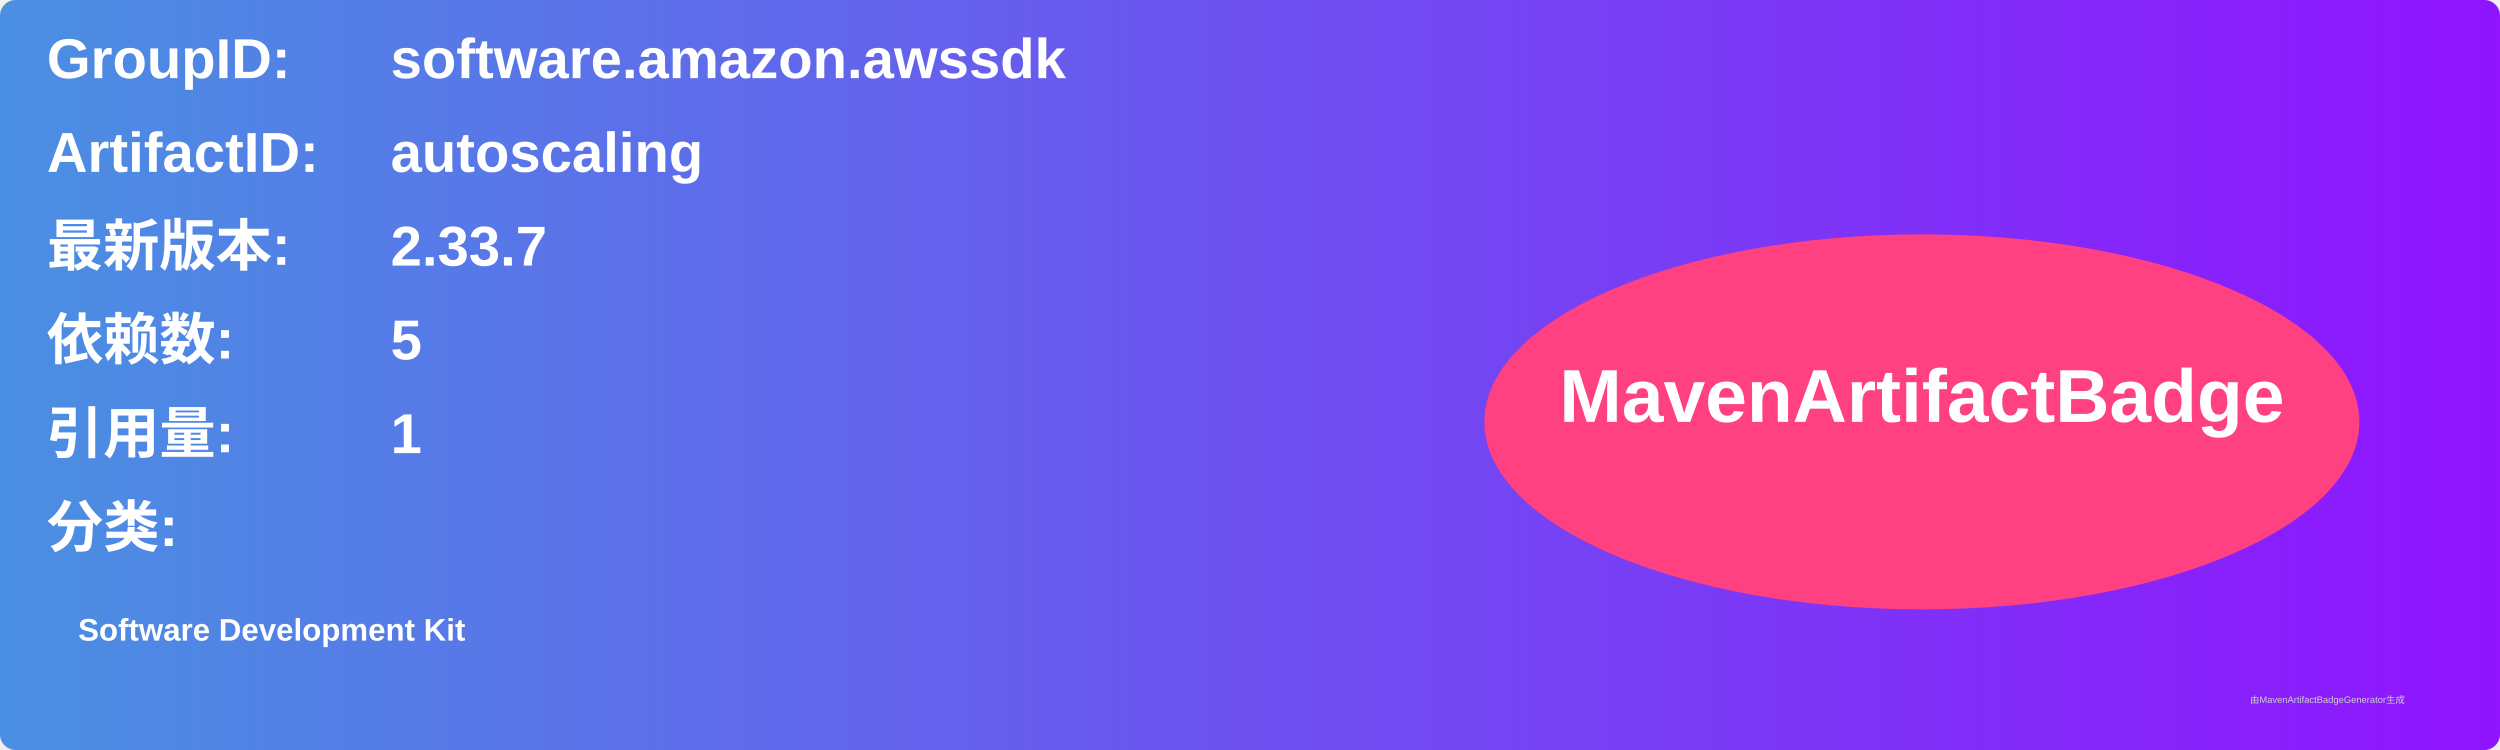
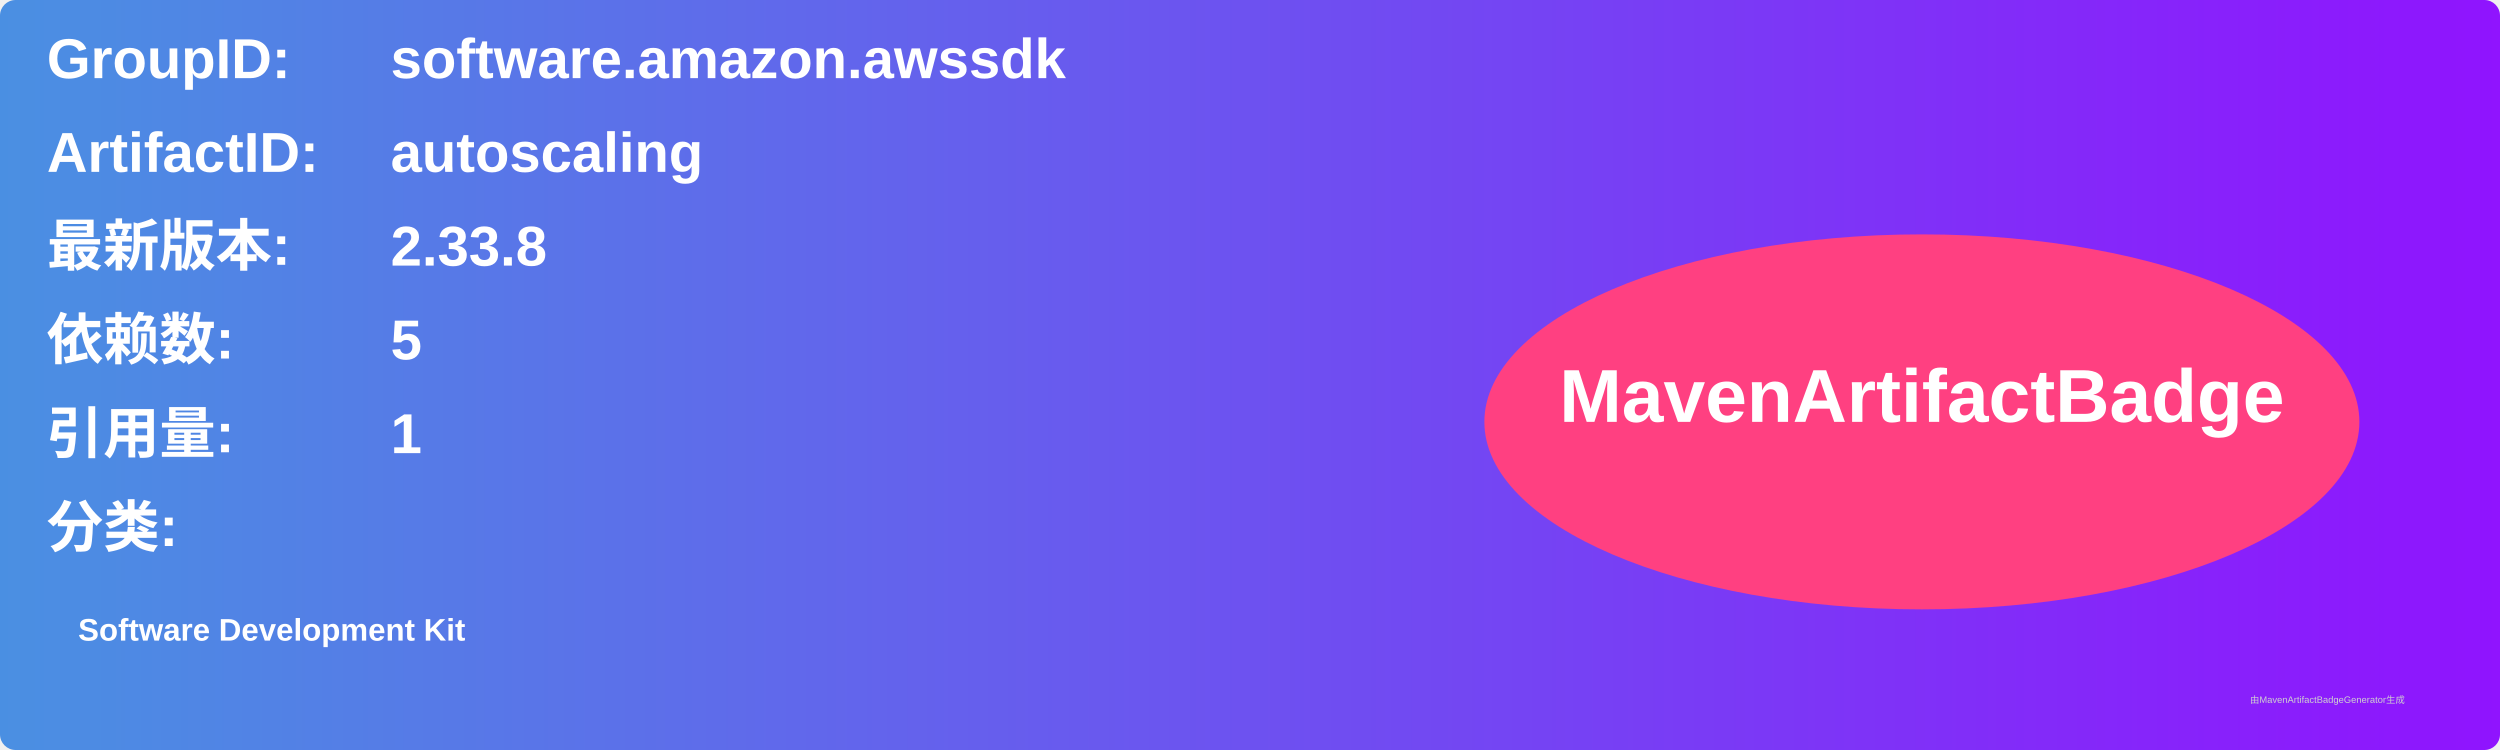
<svg xmlns="http://www.w3.org/2000/svg" width="800" height="240" viewBox="0 0 800 240">
  <linearGradient id="grad" x1="0%" y1="0%" x2="100%" y2="0%">
    <stop offset="0%" stop-color="#4a90e2" />
    <stop offset="100%" stop-color="#9013fe" />
  </linearGradient>
  <rect width="100%" height="100%" rx="5" ry="5" fill="url(#grad)" />
  <g transform="translate(15, 15)">
    <text x="0" y="10" font-family="Arial" font-size="18" fill="white" font-weight="bold" width="260">GroupID:</text>
    <text x="110" y="10" font-family="Arial" font-size="18" fill="white" font-weight="bold" width="460">software.amazon.awssdk</text>
    <text x="0" y="40" font-family="Arial" font-size="18" fill="white" font-weight="bold" width="260">ArtifactID:</text>
    <text x="110" y="40" font-family="Arial" font-size="18" fill="white" font-weight="bold" width="460">autoscaling</text>
    <text x="0" y="70" font-family="Arial" font-size="18" fill="white" font-weight="bold">最新版本:</text>
    <text x="110" y="70" font-family="Arial" font-size="18" fill="white" font-weight="bold">
-       <tspan font-weight="bold">2.33.7</tspan>
+       <tspan font-weight="bold">2.33.8</tspan>
    </text>
    <text x="0" y="100" font-family="Arial" font-size="18" fill="white" font-weight="bold">依赖数: </text>
    <text x="110" y="100" font-family="Arial" font-size="18" fill="white">
      <tspan font-weight="bold">5</tspan>
    </text>
    <text x="0" y="130" font-family="Arial" font-size="18" fill="white" font-weight="bold">引用量: </text>
    <text x="110" y="130" font-family="Arial" font-size="18" fill="white">
      <tspan font-weight="bold">1</tspan>
    </text>
    <text x="0" y="160" font-family="Arial" font-size="18" fill="white" font-weight="bold">分类:</text>
    <text x="10" y="190" font-family="Arial" font-size="10" fill="white">
      <tspan font-weight="bold">Software Development Kit</tspan>
    </text>
    <ellipse cx="600" cy="120" rx="140" ry="60" fill="#ff4081" />
    <text x="600" y="120" text-anchor="middle" font-family="Arial" font-size="24" fill="white" font-weight="bold">MavenArtifactBadge</text>
  </g>
  <text x="720" y="225" font-family="Arial" font-size="3" fill="#d0d0d0">由MavenArtifactBadgeGenerator生成</text>
</svg>
